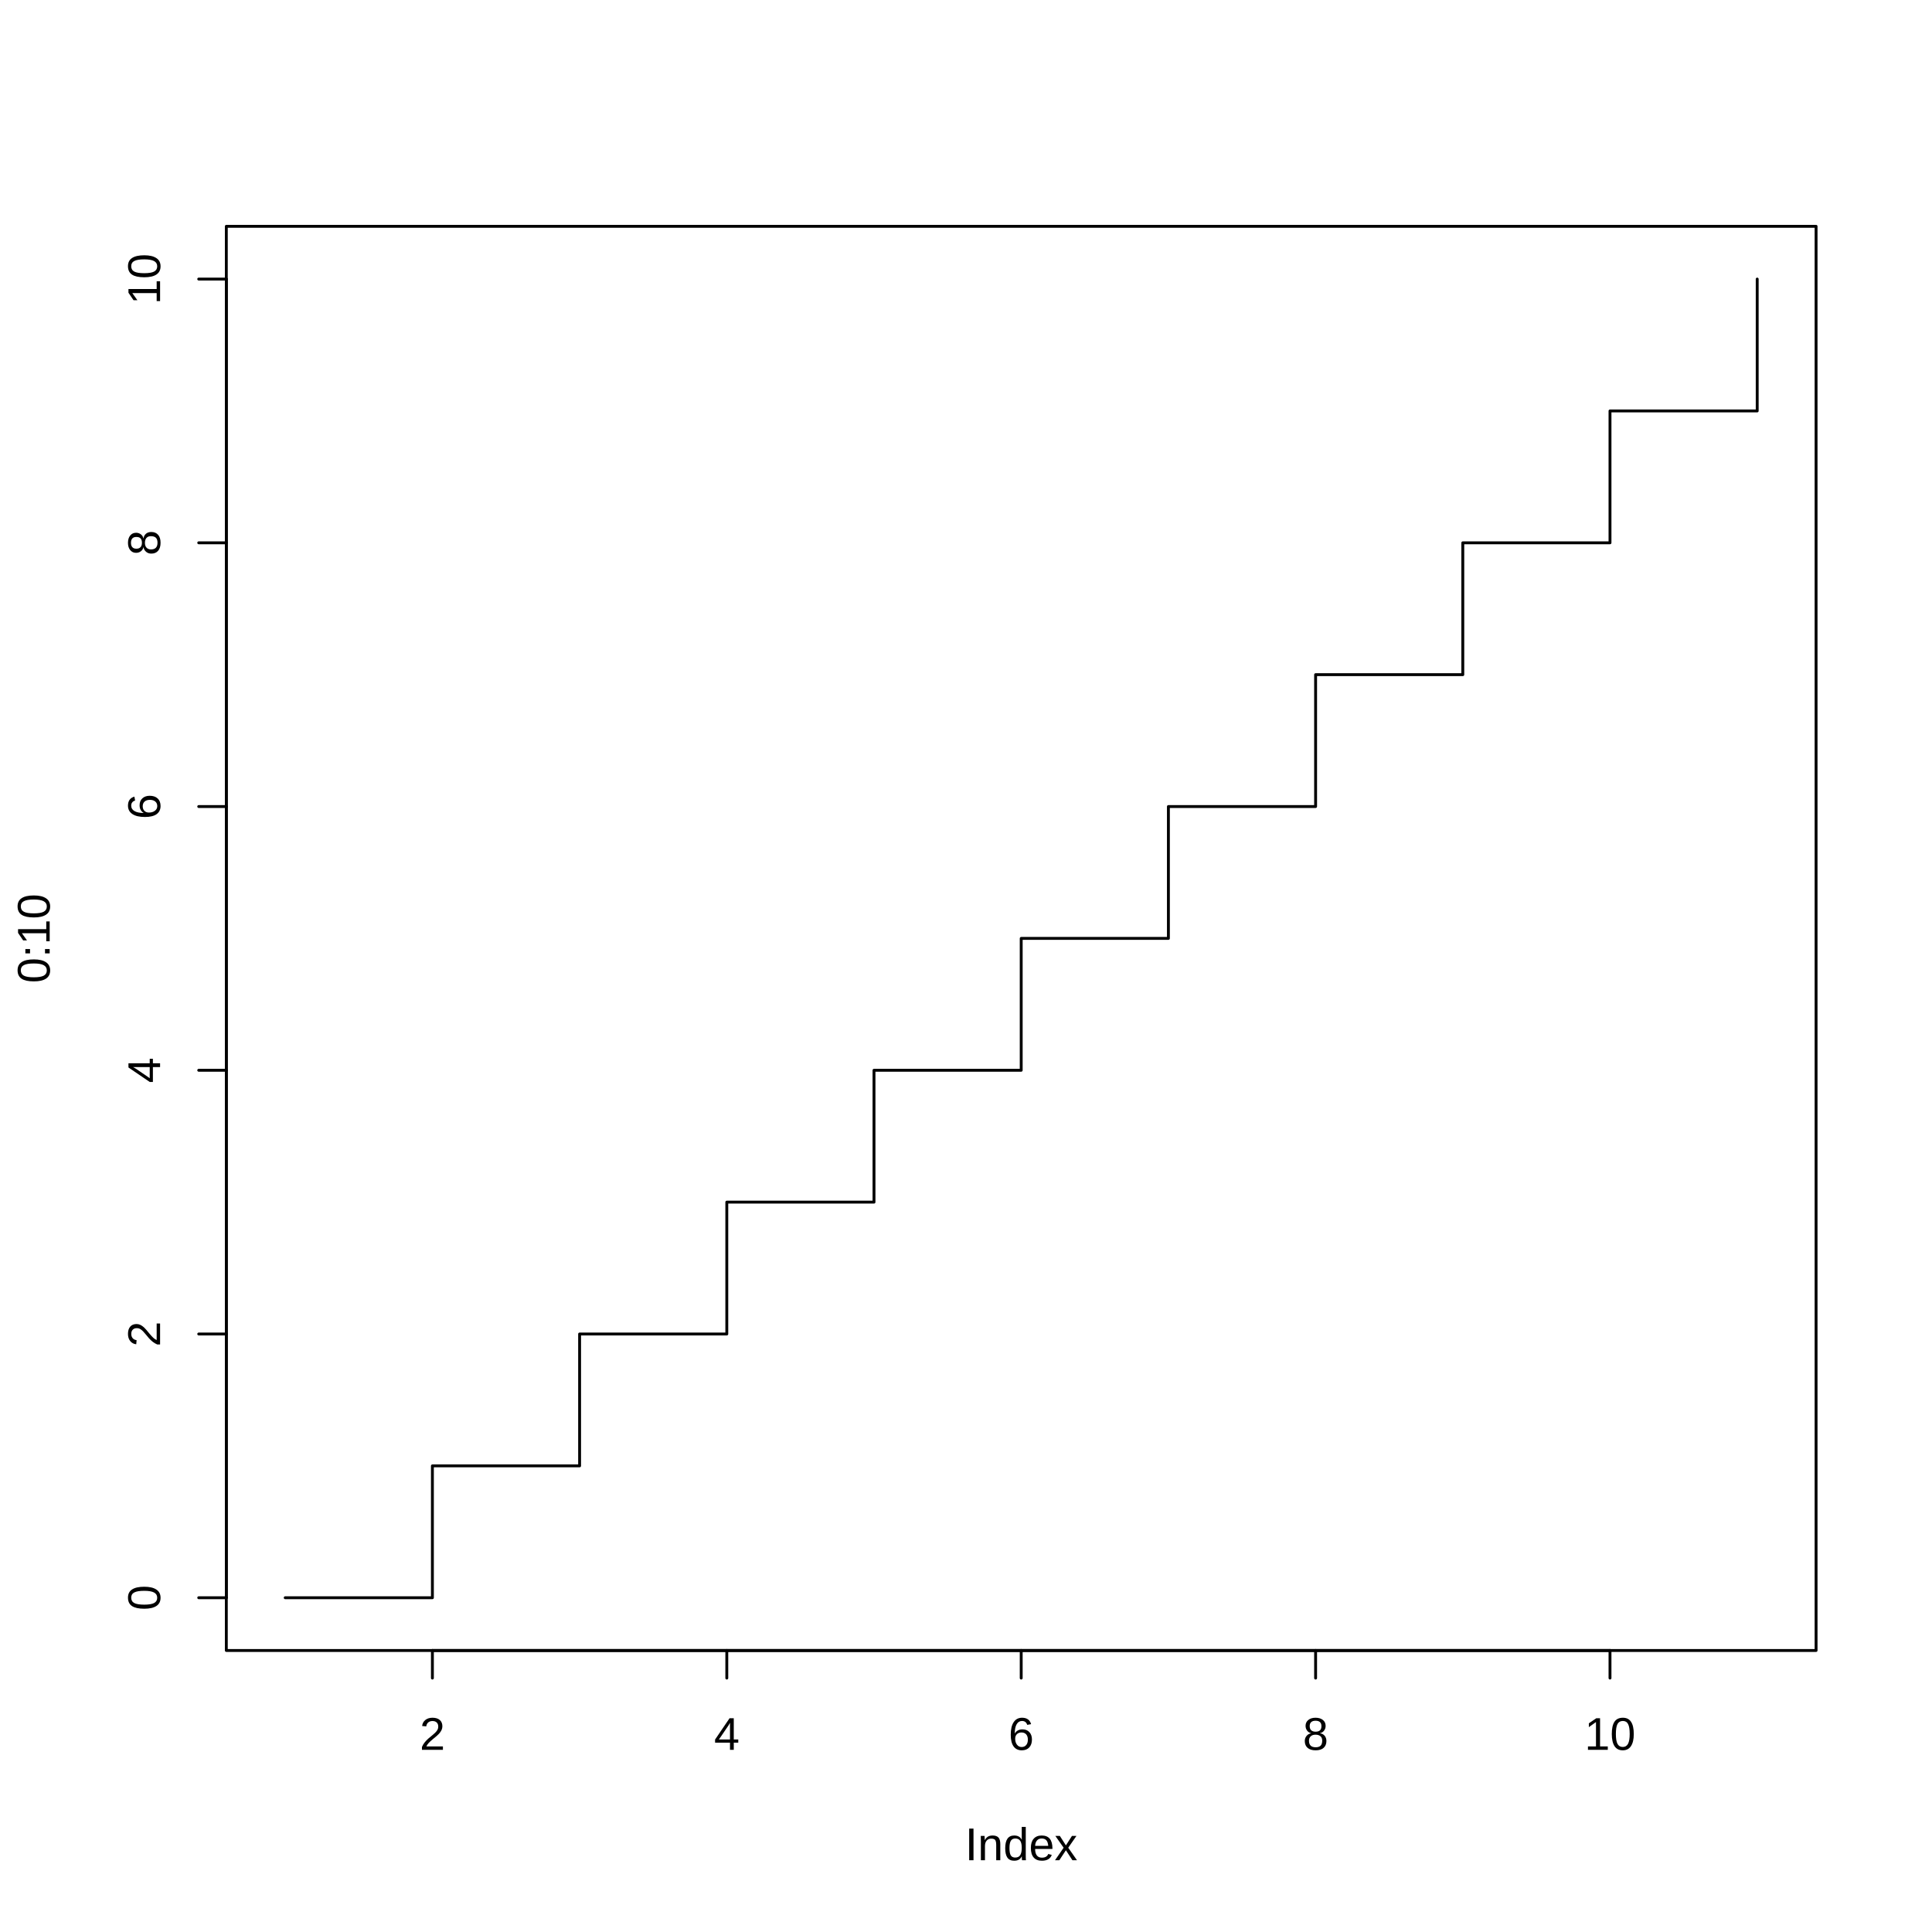
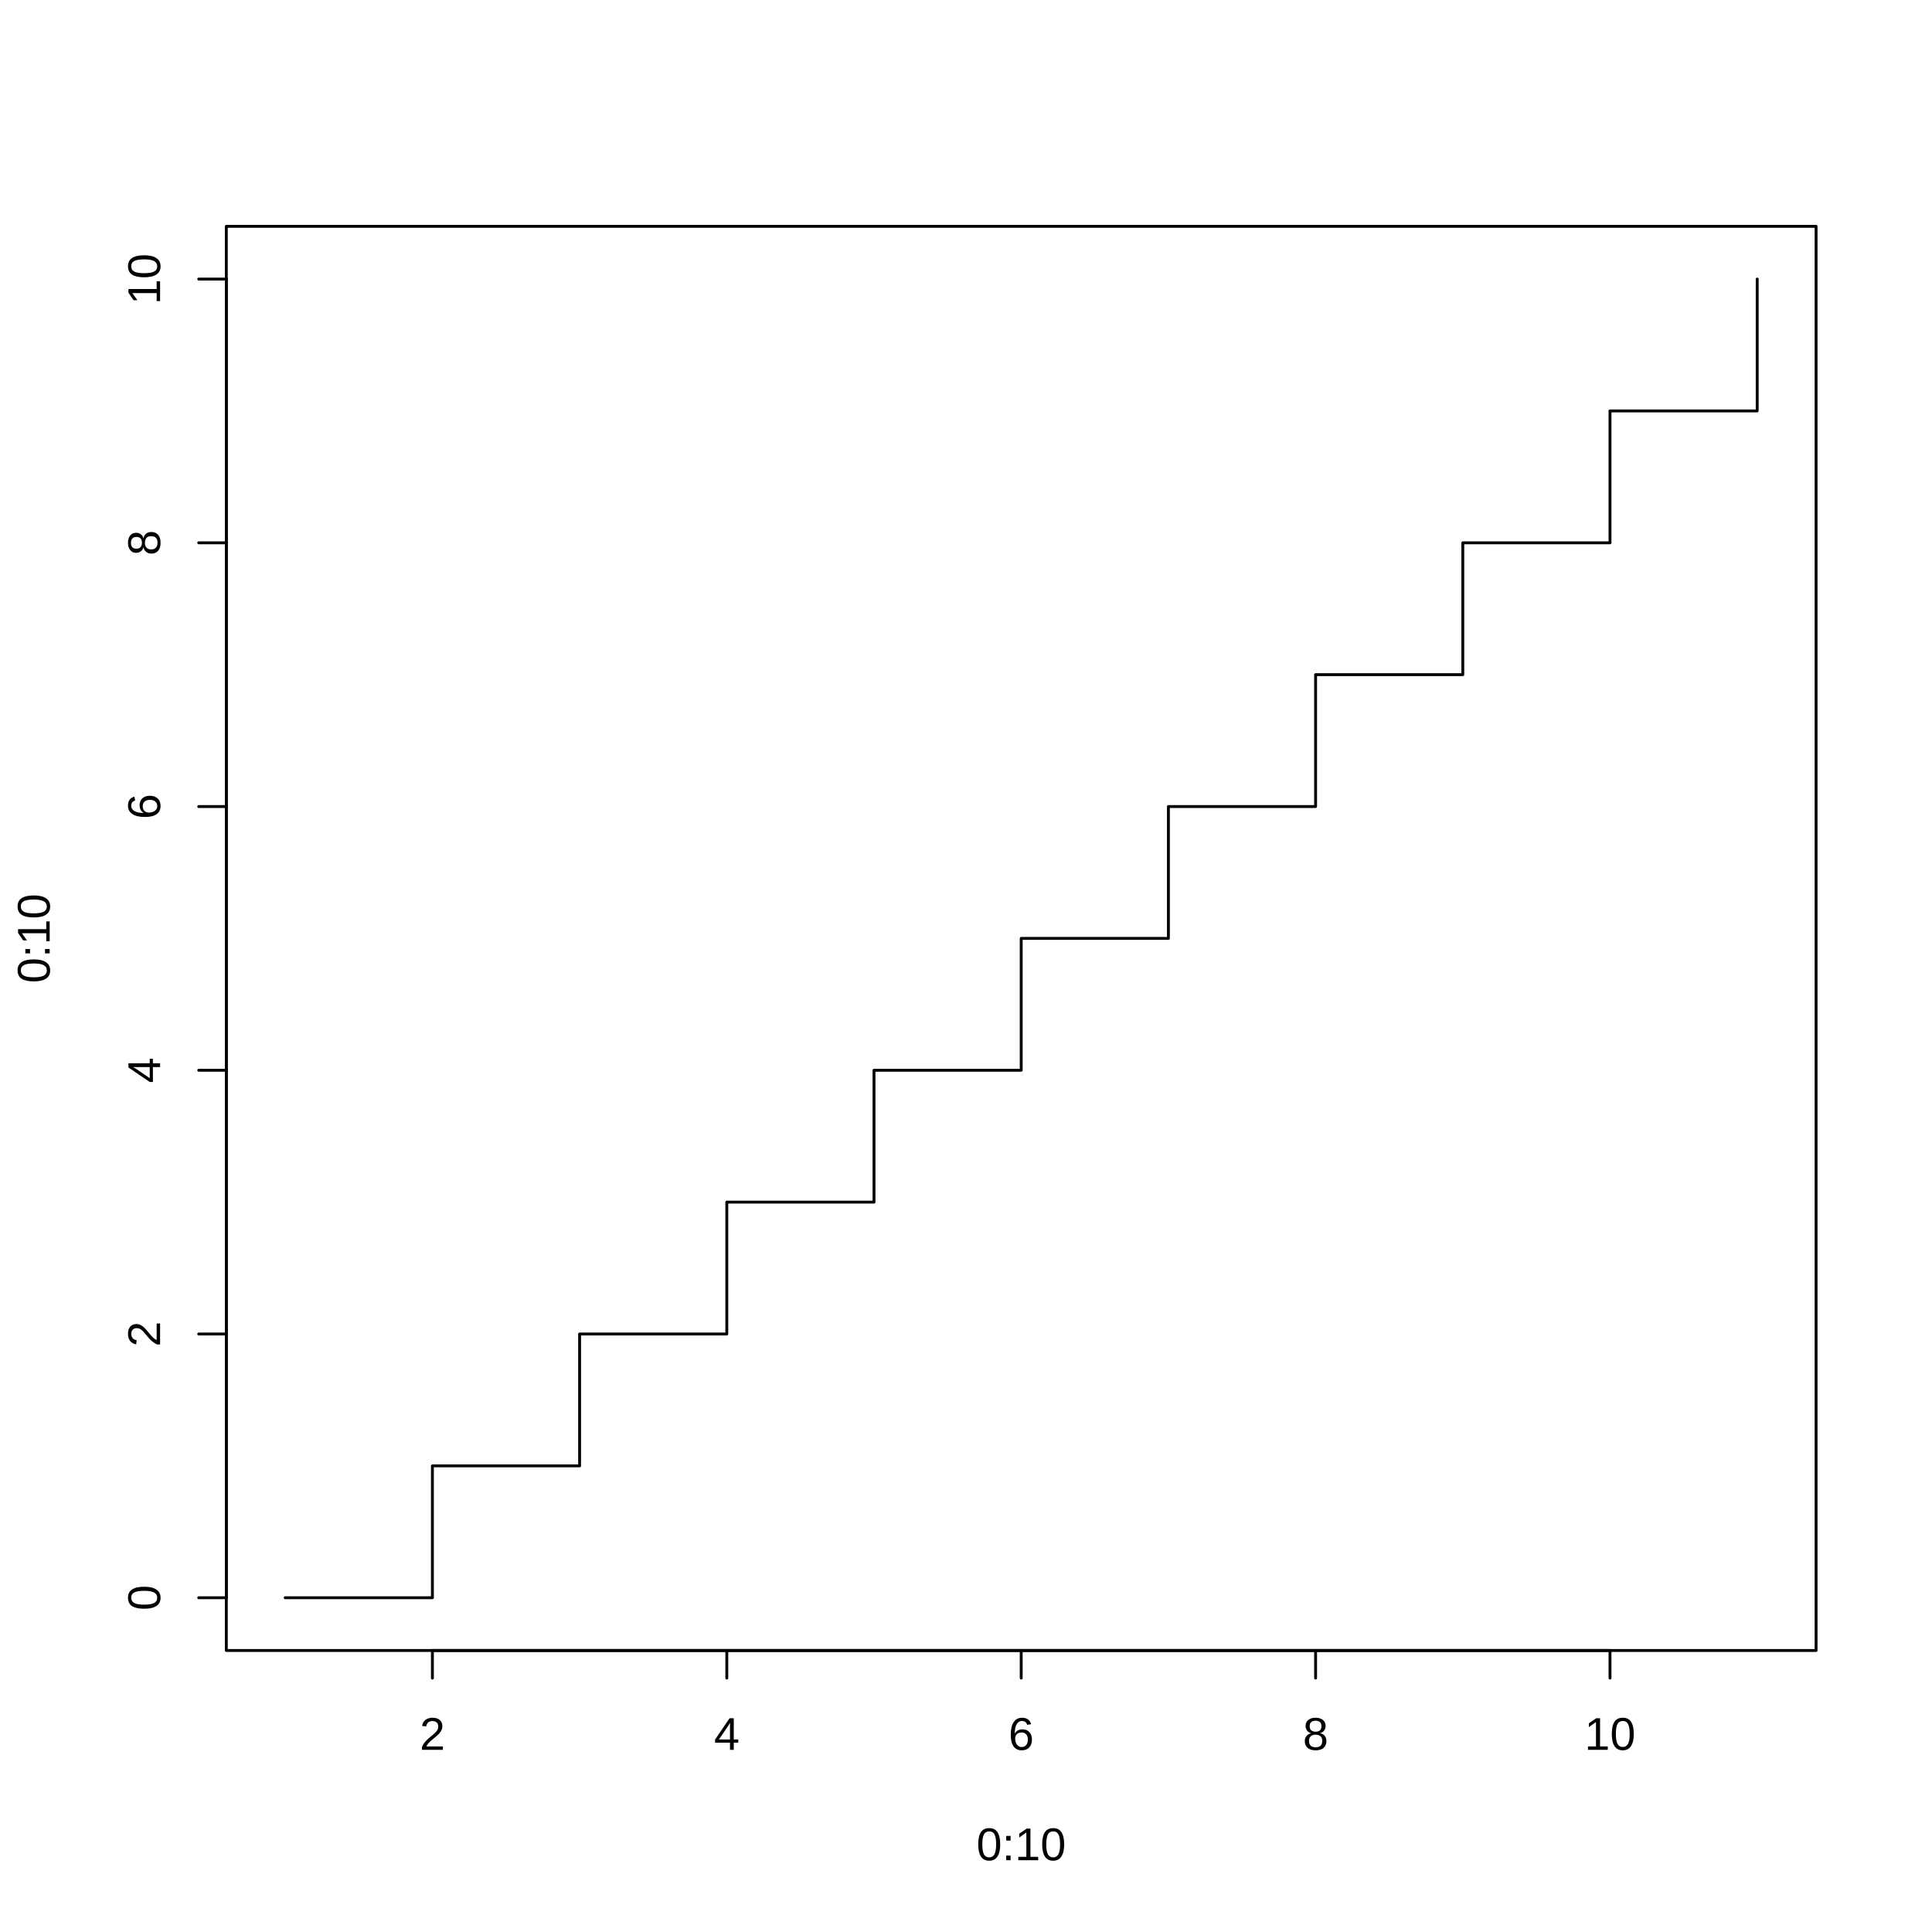
<svg xmlns="http://www.w3.org/2000/svg" width="504.00pt" height="504.00pt" viewBox="0 0 504.00 504.00">
  <g class="svglite">
    <defs>
      <style type="text/css">
    .svglite line, .svglite polyline, .svglite polygon, .svglite path, .svglite rect, .svglite circle {
      fill: none;
      stroke: #000000;
      stroke-linecap: round;
      stroke-linejoin: round;
      stroke-miterlimit: 10.00;
    }
    .svglite text {
      white-space: pre;
    }
    .svglite g.glyphgroup path {
      fill: inherit;
      stroke: none;
    }
  </style>
    </defs>
    <rect width="100%" height="100%" style="stroke: none; fill: #FFFFFF;" />
    <defs>
      <clipPath id="cpMC4wMHw1MDQuMDB8MC4wMHw1MDQuMDA=">
        <rect x="0.00" y="0.00" width="504.00" height="504.00" />
      </clipPath>
    </defs>
    <g clip-path="url(#cpMC4wMHw1MDQuMDB8MC4wMHw1MDQuMDA=)">
-       <text x="266.40" y="485.28" text-anchor="middle" style="font-size: 12.00px; font-family: &quot;Liberation Sans&quot;;" textLength="29.34px" lengthAdjust="spacingAndGlyphs">Index</text>
+       <text x="266.40" y="485.28" text-anchor="middle" style="font-size: 12.00px; font-family: &quot;Liberation Sans&quot;;" textLength="23.34px" lengthAdjust="spacingAndGlyphs">0:10</text>
      <text transform="translate(12.96,244.80) rotate(-90)" text-anchor="middle" style="font-size: 12.00px; font-family: &quot;Liberation Sans&quot;;" textLength="23.34px" lengthAdjust="spacingAndGlyphs">0:10</text>
      <line x1="112.80" y1="430.56" x2="420.00" y2="430.56" style="stroke-width: 0.75;" />
      <line x1="112.80" y1="430.56" x2="112.80" y2="437.76" style="stroke-width: 0.75;" />
      <line x1="189.60" y1="430.56" x2="189.60" y2="437.76" style="stroke-width: 0.75;" />
      <line x1="266.40" y1="430.56" x2="266.40" y2="437.76" style="stroke-width: 0.75;" />
      <line x1="343.20" y1="430.56" x2="343.20" y2="437.76" style="stroke-width: 0.75;" />
      <line x1="420.00" y1="430.56" x2="420.00" y2="437.76" style="stroke-width: 0.75;" />
      <text x="112.80" y="456.48" text-anchor="middle" style="font-size: 12.00px; font-family: &quot;Liberation Sans&quot;;" textLength="6.67px" lengthAdjust="spacingAndGlyphs">2</text>
      <text x="189.60" y="456.48" text-anchor="middle" style="font-size: 12.00px; font-family: &quot;Liberation Sans&quot;;" textLength="6.67px" lengthAdjust="spacingAndGlyphs">4</text>
      <text x="266.40" y="456.48" text-anchor="middle" style="font-size: 12.00px; font-family: &quot;Liberation Sans&quot;;" textLength="6.67px" lengthAdjust="spacingAndGlyphs">6</text>
      <text x="343.20" y="456.48" text-anchor="middle" style="font-size: 12.00px; font-family: &quot;Liberation Sans&quot;;" textLength="6.67px" lengthAdjust="spacingAndGlyphs">8</text>
      <text x="420.00" y="456.48" text-anchor="middle" style="font-size: 12.00px; font-family: &quot;Liberation Sans&quot;;" textLength="13.34px" lengthAdjust="spacingAndGlyphs">10</text>
      <line x1="59.04" y1="416.80" x2="59.04" y2="72.80" style="stroke-width: 0.75;" />
      <line x1="59.04" y1="416.80" x2="51.84" y2="416.80" style="stroke-width: 0.75;" />
      <line x1="59.04" y1="348.00" x2="51.84" y2="348.00" style="stroke-width: 0.75;" />
      <line x1="59.04" y1="279.20" x2="51.84" y2="279.20" style="stroke-width: 0.75;" />
      <line x1="59.04" y1="210.40" x2="51.84" y2="210.40" style="stroke-width: 0.75;" />
      <line x1="59.04" y1="141.60" x2="51.84" y2="141.60" style="stroke-width: 0.75;" />
      <line x1="59.04" y1="72.80" x2="51.84" y2="72.80" style="stroke-width: 0.75;" />
      <text transform="translate(41.76,416.80) rotate(-90)" text-anchor="middle" style="font-size: 12.00px; font-family: &quot;Liberation Sans&quot;;" textLength="6.67px" lengthAdjust="spacingAndGlyphs">0</text>
      <text transform="translate(41.76,348.00) rotate(-90)" text-anchor="middle" style="font-size: 12.00px; font-family: &quot;Liberation Sans&quot;;" textLength="6.67px" lengthAdjust="spacingAndGlyphs">2</text>
      <text transform="translate(41.76,279.20) rotate(-90)" text-anchor="middle" style="font-size: 12.00px; font-family: &quot;Liberation Sans&quot;;" textLength="6.67px" lengthAdjust="spacingAndGlyphs">4</text>
      <text transform="translate(41.76,210.40) rotate(-90)" text-anchor="middle" style="font-size: 12.00px; font-family: &quot;Liberation Sans&quot;;" textLength="6.67px" lengthAdjust="spacingAndGlyphs">6</text>
      <text transform="translate(41.76,141.60) rotate(-90)" text-anchor="middle" style="font-size: 12.00px; font-family: &quot;Liberation Sans&quot;;" textLength="6.67px" lengthAdjust="spacingAndGlyphs">8</text>
      <text transform="translate(41.76,72.80) rotate(-90)" text-anchor="middle" style="font-size: 12.00px; font-family: &quot;Liberation Sans&quot;;" textLength="13.34px" lengthAdjust="spacingAndGlyphs">10</text>
      <polygon points="59.04,430.56 473.76,430.56 473.76,59.04 59.04,59.04 " style="stroke-width: 0.75;" />
    </g>
    <defs>
      <clipPath id="cpNTkuMDR8NDczLjc2fDU5LjA0fDQzMC41Ng==">
        <rect x="59.04" y="59.04" width="414.72" height="371.52" />
      </clipPath>
    </defs>
    <g clip-path="url(#cpNTkuMDR8NDczLjc2fDU5LjA0fDQzMC41Ng==)">
      <polyline points="74.40,416.80 112.80,416.80 112.80,382.40 151.20,382.40 151.20,348.00 189.60,348.00 189.60,313.60 228.00,313.60 228.00,279.20 266.40,279.20 266.40,244.80 304.80,244.80 304.80,210.40 343.20,210.40 343.20,176.00 381.60,176.00 381.60,141.60 420.00,141.60 420.00,107.20 458.40,107.20 458.40,72.80 " style="stroke-width: 0.75;" />
    </g>
  </g>
</svg>
